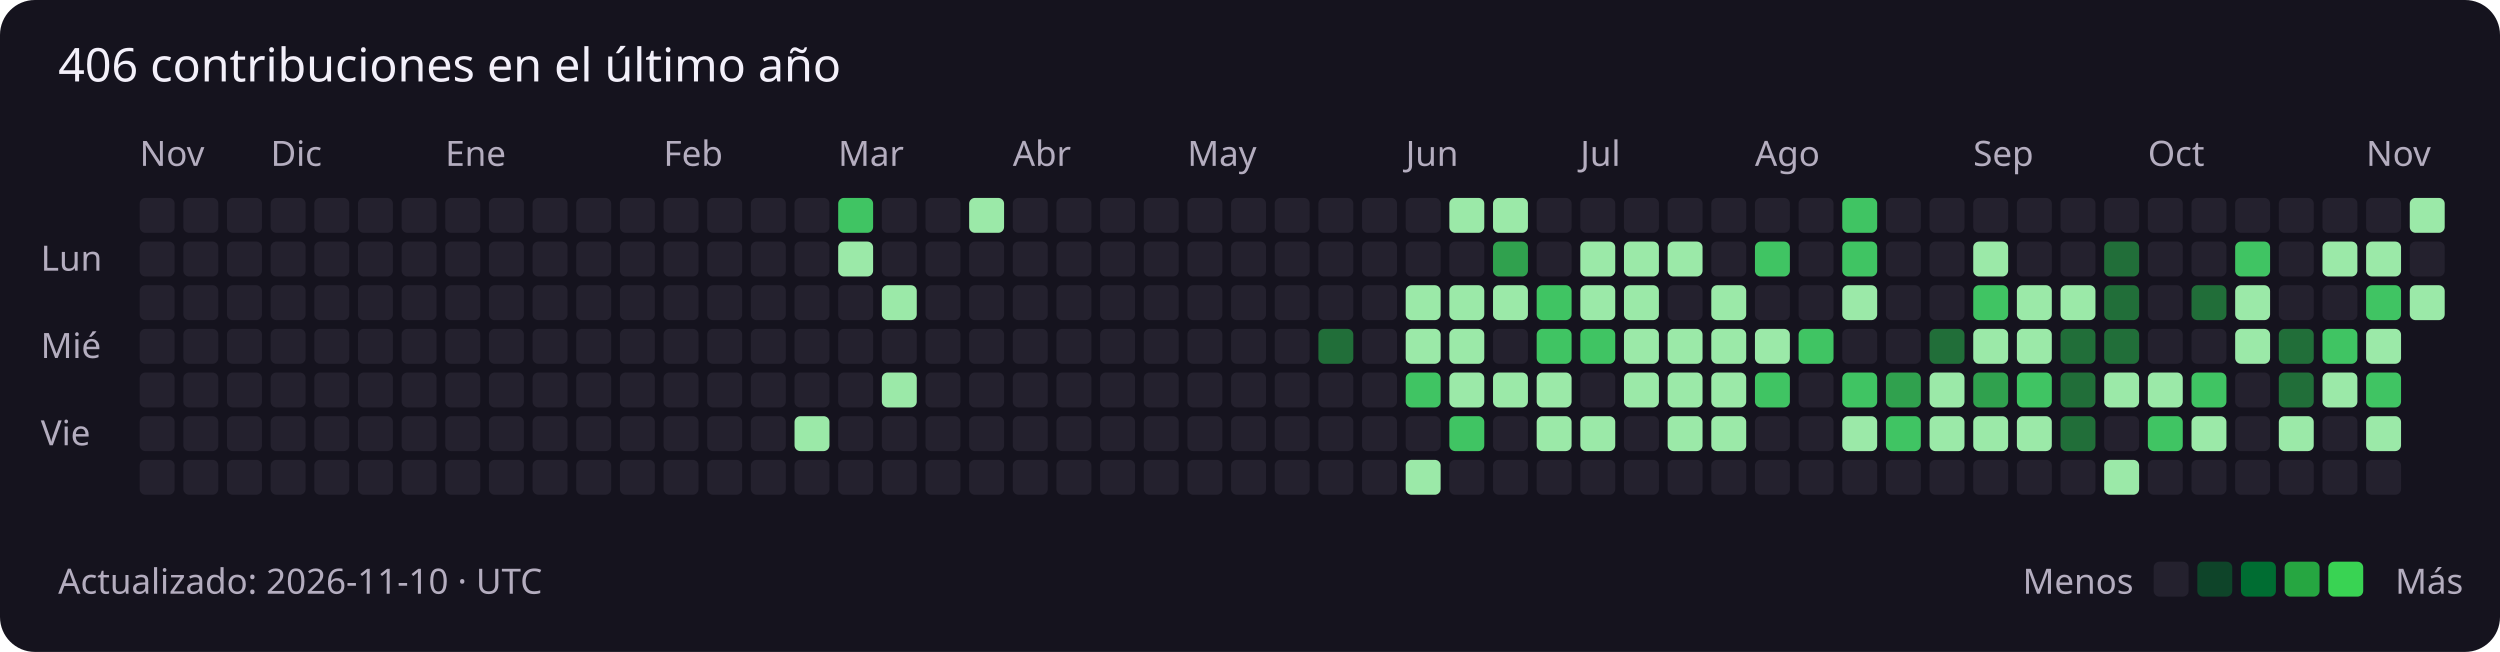
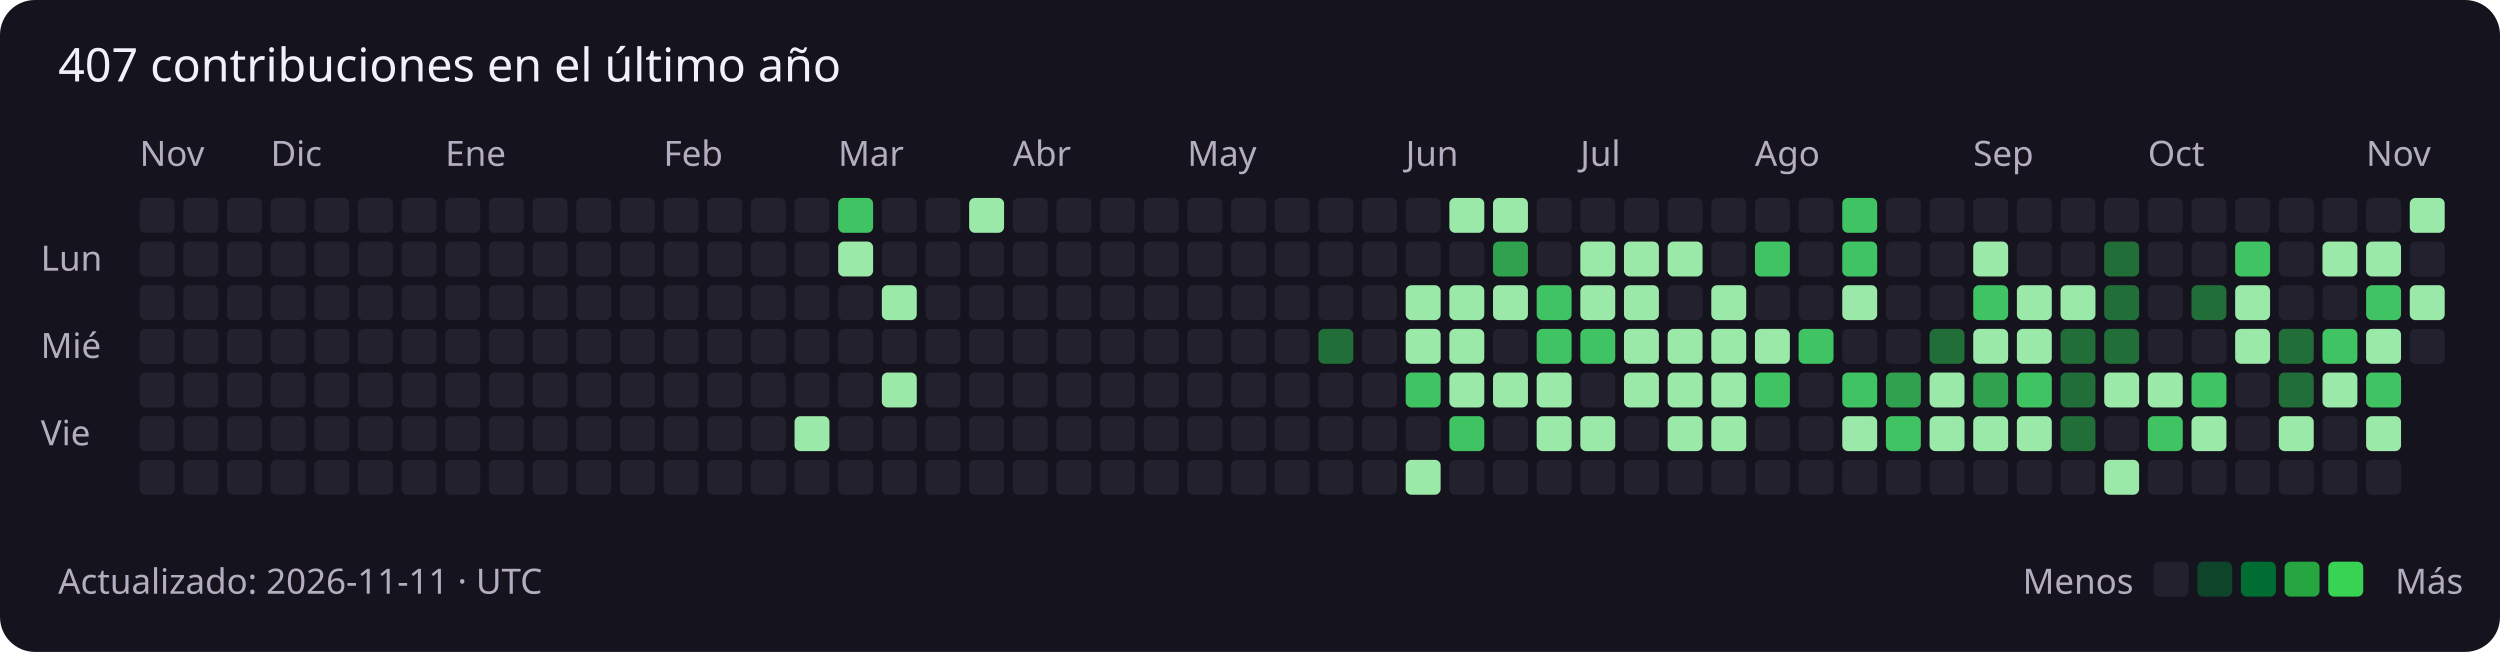
<svg xmlns="http://www.w3.org/2000/svg" width="859" height="224" viewBox="0 0 859 224" role="img" aria-labelledby="title description">
  <rect width="100%" height="100%" rx="12" fill="#15131e" />
  <g font-family="Segoe UI, sans-serif" font-size="12" fill="#b4adbf">
-     <text x="20" y="28" fill="#f3f0fa" font-size="16">406 contribuciones en el último año</text>
+     <text x="20" y="28" fill="#f3f0fa" font-size="16">407 contribuciones en el último año</text>
    <text x="48" y="57">Nov</text>
    <rect x="48" y="68" width="12" height="12" rx="2" fill="#24212e" />
    <rect x="48" y="83" width="12" height="12" rx="2" fill="#24212e" />
    <rect x="48" y="98" width="12" height="12" rx="2" fill="#24212e" />
    <rect x="48" y="113" width="12" height="12" rx="2" fill="#24212e" />
    <rect x="48" y="128" width="12" height="12" rx="2" fill="#24212e" />
    <rect x="48" y="143" width="12" height="12" rx="2" fill="#24212e" />
    <rect x="48" y="158" width="12" height="12" rx="2" fill="#24212e" />
    <rect x="63" y="68" width="12" height="12" rx="2" fill="#24212e" />
    <rect x="63" y="83" width="12" height="12" rx="2" fill="#24212e" />
    <rect x="63" y="98" width="12" height="12" rx="2" fill="#24212e" />
    <rect x="63" y="113" width="12" height="12" rx="2" fill="#24212e" />
    <rect x="63" y="128" width="12" height="12" rx="2" fill="#24212e" />
    <rect x="63" y="143" width="12" height="12" rx="2" fill="#24212e" />
    <rect x="63" y="158" width="12" height="12" rx="2" fill="#24212e" />
    <rect x="78" y="68" width="12" height="12" rx="2" fill="#24212e" />
    <rect x="78" y="83" width="12" height="12" rx="2" fill="#24212e" />
    <rect x="78" y="98" width="12" height="12" rx="2" fill="#24212e" />
    <rect x="78" y="113" width="12" height="12" rx="2" fill="#24212e" />
    <rect x="78" y="128" width="12" height="12" rx="2" fill="#24212e" />
    <rect x="78" y="143" width="12" height="12" rx="2" fill="#24212e" />
    <rect x="78" y="158" width="12" height="12" rx="2" fill="#24212e" />
    <rect x="93" y="68" width="12" height="12" rx="2" fill="#24212e" />
    <text x="93" y="57">Dic</text>
    <rect x="93" y="83" width="12" height="12" rx="2" fill="#24212e" />
    <rect x="93" y="98" width="12" height="12" rx="2" fill="#24212e" />
    <rect x="93" y="113" width="12" height="12" rx="2" fill="#24212e" />
    <rect x="93" y="128" width="12" height="12" rx="2" fill="#24212e" />
    <rect x="93" y="143" width="12" height="12" rx="2" fill="#24212e" />
    <rect x="93" y="158" width="12" height="12" rx="2" fill="#24212e" />
    <rect x="108" y="68" width="12" height="12" rx="2" fill="#24212e" />
    <rect x="108" y="83" width="12" height="12" rx="2" fill="#24212e" />
    <rect x="108" y="98" width="12" height="12" rx="2" fill="#24212e" />
    <rect x="108" y="113" width="12" height="12" rx="2" fill="#24212e" />
    <rect x="108" y="128" width="12" height="12" rx="2" fill="#24212e" />
    <rect x="108" y="143" width="12" height="12" rx="2" fill="#24212e" />
    <rect x="108" y="158" width="12" height="12" rx="2" fill="#24212e" />
    <rect x="123" y="68" width="12" height="12" rx="2" fill="#24212e" />
    <rect x="123" y="83" width="12" height="12" rx="2" fill="#24212e" />
    <rect x="123" y="98" width="12" height="12" rx="2" fill="#24212e" />
    <rect x="123" y="113" width="12" height="12" rx="2" fill="#24212e" />
    <rect x="123" y="128" width="12" height="12" rx="2" fill="#24212e" />
    <rect x="123" y="143" width="12" height="12" rx="2" fill="#24212e" />
    <rect x="123" y="158" width="12" height="12" rx="2" fill="#24212e" />
    <rect x="138" y="68" width="12" height="12" rx="2" fill="#24212e" />
    <rect x="138" y="83" width="12" height="12" rx="2" fill="#24212e" />
    <rect x="138" y="98" width="12" height="12" rx="2" fill="#24212e" />
    <rect x="138" y="113" width="12" height="12" rx="2" fill="#24212e" />
    <rect x="138" y="128" width="12" height="12" rx="2" fill="#24212e" />
    <rect x="138" y="143" width="12" height="12" rx="2" fill="#24212e" />
    <rect x="138" y="158" width="12" height="12" rx="2" fill="#24212e" />
    <rect x="153" y="68" width="12" height="12" rx="2" fill="#24212e" />
    <rect x="153" y="83" width="12" height="12" rx="2" fill="#24212e" />
    <rect x="153" y="98" width="12" height="12" rx="2" fill="#24212e" />
    <rect x="153" y="113" width="12" height="12" rx="2" fill="#24212e" />
    <text x="153" y="57">Ene</text>
    <rect x="153" y="128" width="12" height="12" rx="2" fill="#24212e" />
    <rect x="153" y="143" width="12" height="12" rx="2" fill="#24212e" />
    <rect x="153" y="158" width="12" height="12" rx="2" fill="#24212e" />
    <rect x="168" y="68" width="12" height="12" rx="2" fill="#24212e" />
    <rect x="168" y="83" width="12" height="12" rx="2" fill="#24212e" />
    <rect x="168" y="98" width="12" height="12" rx="2" fill="#24212e" />
    <rect x="168" y="113" width="12" height="12" rx="2" fill="#24212e" />
    <rect x="168" y="128" width="12" height="12" rx="2" fill="#24212e" />
    <rect x="168" y="143" width="12" height="12" rx="2" fill="#24212e" />
    <rect x="168" y="158" width="12" height="12" rx="2" fill="#24212e" />
    <rect x="183" y="68" width="12" height="12" rx="2" fill="#24212e" />
    <rect x="183" y="83" width="12" height="12" rx="2" fill="#24212e" />
    <rect x="183" y="98" width="12" height="12" rx="2" fill="#24212e" />
    <rect x="183" y="113" width="12" height="12" rx="2" fill="#24212e" />
    <rect x="183" y="128" width="12" height="12" rx="2" fill="#24212e" />
    <rect x="183" y="143" width="12" height="12" rx="2" fill="#24212e" />
    <rect x="183" y="158" width="12" height="12" rx="2" fill="#24212e" />
    <rect x="198" y="68" width="12" height="12" rx="2" fill="#24212e" />
    <rect x="198" y="83" width="12" height="12" rx="2" fill="#24212e" />
    <rect x="198" y="98" width="12" height="12" rx="2" fill="#24212e" />
    <rect x="198" y="113" width="12" height="12" rx="2" fill="#24212e" />
    <rect x="198" y="128" width="12" height="12" rx="2" fill="#24212e" />
    <rect x="198" y="143" width="12" height="12" rx="2" fill="#24212e" />
    <rect x="198" y="158" width="12" height="12" rx="2" fill="#24212e" />
    <rect x="213" y="68" width="12" height="12" rx="2" fill="#24212e" />
    <rect x="213" y="83" width="12" height="12" rx="2" fill="#24212e" />
    <rect x="213" y="98" width="12" height="12" rx="2" fill="#24212e" />
    <rect x="213" y="113" width="12" height="12" rx="2" fill="#24212e" />
    <rect x="213" y="128" width="12" height="12" rx="2" fill="#24212e" />
    <rect x="213" y="143" width="12" height="12" rx="2" fill="#24212e" />
    <rect x="213" y="158" width="12" height="12" rx="2" fill="#24212e" />
    <text x="228" y="57">Feb</text>
    <rect x="228" y="68" width="12" height="12" rx="2" fill="#24212e" />
    <rect x="228" y="83" width="12" height="12" rx="2" fill="#24212e" />
    <rect x="228" y="98" width="12" height="12" rx="2" fill="#24212e" />
    <rect x="228" y="113" width="12" height="12" rx="2" fill="#24212e" />
    <rect x="228" y="128" width="12" height="12" rx="2" fill="#24212e" />
    <rect x="228" y="143" width="12" height="12" rx="2" fill="#24212e" />
    <rect x="228" y="158" width="12" height="12" rx="2" fill="#24212e" />
    <rect x="243" y="68" width="12" height="12" rx="2" fill="#24212e" />
    <rect x="243" y="83" width="12" height="12" rx="2" fill="#24212e" />
    <rect x="243" y="98" width="12" height="12" rx="2" fill="#24212e" />
    <rect x="243" y="113" width="12" height="12" rx="2" fill="#24212e" />
    <rect x="243" y="128" width="12" height="12" rx="2" fill="#24212e" />
    <rect x="243" y="143" width="12" height="12" rx="2" fill="#24212e" />
    <rect x="243" y="158" width="12" height="12" rx="2" fill="#24212e" />
    <rect x="258" y="68" width="12" height="12" rx="2" fill="#24212e" />
    <rect x="258" y="83" width="12" height="12" rx="2" fill="#24212e" />
    <rect x="258" y="98" width="12" height="12" rx="2" fill="#24212e" />
    <rect x="258" y="113" width="12" height="12" rx="2" fill="#24212e" />
    <rect x="258" y="128" width="12" height="12" rx="2" fill="#24212e" />
    <rect x="258" y="143" width="12" height="12" rx="2" fill="#24212e" />
    <rect x="258" y="158" width="12" height="12" rx="2" fill="#24212e" />
    <rect x="273" y="68" width="12" height="12" rx="2" fill="#24212e" />
    <rect x="273" y="83" width="12" height="12" rx="2" fill="#24212e" />
    <rect x="273" y="98" width="12" height="12" rx="2" fill="#24212e" />
    <rect x="273" y="113" width="12" height="12" rx="2" fill="#24212e" />
    <rect x="273" y="128" width="12" height="12" rx="2" fill="#24212e" />
    <rect x="273" y="143" width="12" height="12" rx="2" fill="#9be9a8" />
    <rect x="273" y="158" width="12" height="12" rx="2" fill="#24212e" />
    <text x="288" y="57">Mar</text>
    <rect x="288" y="68" width="12" height="12" rx="2" fill="#40c463" />
    <rect x="288" y="83" width="12" height="12" rx="2" fill="#9be9a8" />
    <rect x="288" y="98" width="12" height="12" rx="2" fill="#24212e" />
    <rect x="288" y="113" width="12" height="12" rx="2" fill="#24212e" />
    <rect x="288" y="128" width="12" height="12" rx="2" fill="#24212e" />
    <rect x="288" y="143" width="12" height="12" rx="2" fill="#24212e" />
    <rect x="288" y="158" width="12" height="12" rx="2" fill="#24212e" />
    <rect x="303" y="68" width="12" height="12" rx="2" fill="#24212e" />
    <rect x="303" y="83" width="12" height="12" rx="2" fill="#24212e" />
    <rect x="303" y="98" width="12" height="12" rx="2" fill="#9be9a8" />
    <rect x="303" y="113" width="12" height="12" rx="2" fill="#24212e" />
    <rect x="303" y="128" width="12" height="12" rx="2" fill="#9be9a8" />
    <rect x="303" y="143" width="12" height="12" rx="2" fill="#24212e" />
    <rect x="303" y="158" width="12" height="12" rx="2" fill="#24212e" />
    <rect x="318" y="68" width="12" height="12" rx="2" fill="#24212e" />
    <rect x="318" y="83" width="12" height="12" rx="2" fill="#24212e" />
    <rect x="318" y="98" width="12" height="12" rx="2" fill="#24212e" />
    <rect x="318" y="113" width="12" height="12" rx="2" fill="#24212e" />
    <rect x="318" y="128" width="12" height="12" rx="2" fill="#24212e" />
    <rect x="318" y="143" width="12" height="12" rx="2" fill="#24212e" />
    <rect x="318" y="158" width="12" height="12" rx="2" fill="#24212e" />
    <rect x="333" y="68" width="12" height="12" rx="2" fill="#9be9a8" />
    <rect x="333" y="83" width="12" height="12" rx="2" fill="#24212e" />
    <rect x="333" y="98" width="12" height="12" rx="2" fill="#24212e" />
    <rect x="333" y="113" width="12" height="12" rx="2" fill="#24212e" />
    <rect x="333" y="128" width="12" height="12" rx="2" fill="#24212e" />
    <rect x="333" y="143" width="12" height="12" rx="2" fill="#24212e" />
    <rect x="333" y="158" width="12" height="12" rx="2" fill="#24212e" />
    <rect x="348" y="68" width="12" height="12" rx="2" fill="#24212e" />
    <rect x="348" y="83" width="12" height="12" rx="2" fill="#24212e" />
    <rect x="348" y="98" width="12" height="12" rx="2" fill="#24212e" />
    <text x="348" y="57">Abr</text>
    <rect x="348" y="113" width="12" height="12" rx="2" fill="#24212e" />
    <rect x="348" y="128" width="12" height="12" rx="2" fill="#24212e" />
    <rect x="348" y="143" width="12" height="12" rx="2" fill="#24212e" />
    <rect x="348" y="158" width="12" height="12" rx="2" fill="#24212e" />
    <rect x="363" y="68" width="12" height="12" rx="2" fill="#24212e" />
    <rect x="363" y="83" width="12" height="12" rx="2" fill="#24212e" />
    <rect x="363" y="98" width="12" height="12" rx="2" fill="#24212e" />
    <rect x="363" y="113" width="12" height="12" rx="2" fill="#24212e" />
    <rect x="363" y="128" width="12" height="12" rx="2" fill="#24212e" />
    <rect x="363" y="143" width="12" height="12" rx="2" fill="#24212e" />
    <rect x="363" y="158" width="12" height="12" rx="2" fill="#24212e" />
    <rect x="378" y="68" width="12" height="12" rx="2" fill="#24212e" />
    <rect x="378" y="83" width="12" height="12" rx="2" fill="#24212e" />
    <rect x="378" y="98" width="12" height="12" rx="2" fill="#24212e" />
    <rect x="378" y="113" width="12" height="12" rx="2" fill="#24212e" />
    <rect x="378" y="128" width="12" height="12" rx="2" fill="#24212e" />
    <rect x="378" y="143" width="12" height="12" rx="2" fill="#24212e" />
    <rect x="378" y="158" width="12" height="12" rx="2" fill="#24212e" />
    <rect x="393" y="68" width="12" height="12" rx="2" fill="#24212e" />
    <rect x="393" y="83" width="12" height="12" rx="2" fill="#24212e" />
    <rect x="393" y="98" width="12" height="12" rx="2" fill="#24212e" />
    <rect x="393" y="113" width="12" height="12" rx="2" fill="#24212e" />
    <rect x="393" y="128" width="12" height="12" rx="2" fill="#24212e" />
    <rect x="393" y="143" width="12" height="12" rx="2" fill="#24212e" />
    <rect x="393" y="158" width="12" height="12" rx="2" fill="#24212e" />
    <rect x="408" y="68" width="12" height="12" rx="2" fill="#24212e" />
    <rect x="408" y="83" width="12" height="12" rx="2" fill="#24212e" />
    <rect x="408" y="98" width="12" height="12" rx="2" fill="#24212e" />
    <rect x="408" y="113" width="12" height="12" rx="2" fill="#24212e" />
    <rect x="408" y="128" width="12" height="12" rx="2" fill="#24212e" />
    <text x="408" y="57">May</text>
    <rect x="408" y="143" width="12" height="12" rx="2" fill="#24212e" />
    <rect x="408" y="158" width="12" height="12" rx="2" fill="#24212e" />
    <rect x="423" y="68" width="12" height="12" rx="2" fill="#24212e" />
    <rect x="423" y="83" width="12" height="12" rx="2" fill="#24212e" />
    <rect x="423" y="98" width="12" height="12" rx="2" fill="#24212e" />
    <rect x="423" y="113" width="12" height="12" rx="2" fill="#24212e" />
    <rect x="423" y="128" width="12" height="12" rx="2" fill="#24212e" />
    <rect x="423" y="143" width="12" height="12" rx="2" fill="#24212e" />
    <rect x="423" y="158" width="12" height="12" rx="2" fill="#24212e" />
    <rect x="438" y="68" width="12" height="12" rx="2" fill="#24212e" />
    <rect x="438" y="83" width="12" height="12" rx="2" fill="#24212e" />
    <rect x="438" y="98" width="12" height="12" rx="2" fill="#24212e" />
    <rect x="438" y="113" width="12" height="12" rx="2" fill="#24212e" />
    <rect x="438" y="128" width="12" height="12" rx="2" fill="#24212e" />
    <rect x="438" y="143" width="12" height="12" rx="2" fill="#24212e" />
    <rect x="438" y="158" width="12" height="12" rx="2" fill="#24212e" />
    <rect x="453" y="68" width="12" height="12" rx="2" fill="#24212e" />
    <rect x="453" y="83" width="12" height="12" rx="2" fill="#24212e" />
    <rect x="453" y="98" width="12" height="12" rx="2" fill="#24212e" />
    <rect x="453" y="113" width="12" height="12" rx="2" fill="#216e39" />
    <rect x="453" y="128" width="12" height="12" rx="2" fill="#24212e" />
    <rect x="453" y="143" width="12" height="12" rx="2" fill="#24212e" />
    <rect x="453" y="158" width="12" height="12" rx="2" fill="#24212e" />
    <rect x="468" y="68" width="12" height="12" rx="2" fill="#24212e" />
    <rect x="468" y="83" width="12" height="12" rx="2" fill="#24212e" />
    <rect x="468" y="98" width="12" height="12" rx="2" fill="#24212e" />
    <rect x="468" y="113" width="12" height="12" rx="2" fill="#24212e" />
    <rect x="468" y="128" width="12" height="12" rx="2" fill="#24212e" />
    <rect x="468" y="143" width="12" height="12" rx="2" fill="#24212e" />
    <rect x="468" y="158" width="12" height="12" rx="2" fill="#24212e" />
    <rect x="483" y="68" width="12" height="12" rx="2" fill="#24212e" />
    <text x="483" y="57">Jun</text>
    <rect x="483" y="83" width="12" height="12" rx="2" fill="#24212e" />
    <rect x="483" y="98" width="12" height="12" rx="2" fill="#9be9a8" />
    <rect x="483" y="113" width="12" height="12" rx="2" fill="#9be9a8" />
    <rect x="483" y="128" width="12" height="12" rx="2" fill="#40c463" />
    <rect x="483" y="143" width="12" height="12" rx="2" fill="#24212e" />
    <rect x="483" y="158" width="12" height="12" rx="2" fill="#9be9a8" />
    <rect x="498" y="68" width="12" height="12" rx="2" fill="#9be9a8" />
    <rect x="498" y="83" width="12" height="12" rx="2" fill="#24212e" />
    <rect x="498" y="98" width="12" height="12" rx="2" fill="#9be9a8" />
    <rect x="498" y="113" width="12" height="12" rx="2" fill="#9be9a8" />
    <rect x="498" y="128" width="12" height="12" rx="2" fill="#9be9a8" />
    <rect x="498" y="143" width="12" height="12" rx="2" fill="#40c463" />
    <rect x="498" y="158" width="12" height="12" rx="2" fill="#24212e" />
    <rect x="513" y="68" width="12" height="12" rx="2" fill="#9be9a8" />
    <rect x="513" y="83" width="12" height="12" rx="2" fill="#30a14e" />
    <rect x="513" y="98" width="12" height="12" rx="2" fill="#9be9a8" />
    <rect x="513" y="113" width="12" height="12" rx="2" fill="#24212e" />
    <rect x="513" y="128" width="12" height="12" rx="2" fill="#9be9a8" />
    <rect x="513" y="143" width="12" height="12" rx="2" fill="#24212e" />
    <rect x="513" y="158" width="12" height="12" rx="2" fill="#24212e" />
    <rect x="528" y="68" width="12" height="12" rx="2" fill="#24212e" />
    <rect x="528" y="83" width="12" height="12" rx="2" fill="#24212e" />
    <rect x="528" y="98" width="12" height="12" rx="2" fill="#40c463" />
    <rect x="528" y="113" width="12" height="12" rx="2" fill="#40c463" />
    <rect x="528" y="128" width="12" height="12" rx="2" fill="#9be9a8" />
    <rect x="528" y="143" width="12" height="12" rx="2" fill="#9be9a8" />
    <rect x="528" y="158" width="12" height="12" rx="2" fill="#24212e" />
    <rect x="543" y="68" width="12" height="12" rx="2" fill="#24212e" />
    <rect x="543" y="83" width="12" height="12" rx="2" fill="#9be9a8" />
    <rect x="543" y="98" width="12" height="12" rx="2" fill="#9be9a8" />
    <text x="543" y="57">Jul</text>
    <rect x="543" y="113" width="12" height="12" rx="2" fill="#40c463" />
    <rect x="543" y="128" width="12" height="12" rx="2" fill="#24212e" />
    <rect x="543" y="143" width="12" height="12" rx="2" fill="#9be9a8" />
    <rect x="543" y="158" width="12" height="12" rx="2" fill="#24212e" />
    <rect x="558" y="68" width="12" height="12" rx="2" fill="#24212e" />
    <rect x="558" y="83" width="12" height="12" rx="2" fill="#9be9a8" />
    <rect x="558" y="98" width="12" height="12" rx="2" fill="#9be9a8" />
    <rect x="558" y="113" width="12" height="12" rx="2" fill="#9be9a8" />
    <rect x="558" y="128" width="12" height="12" rx="2" fill="#9be9a8" />
    <rect x="558" y="143" width="12" height="12" rx="2" fill="#24212e" />
    <rect x="558" y="158" width="12" height="12" rx="2" fill="#24212e" />
    <rect x="573" y="68" width="12" height="12" rx="2" fill="#24212e" />
    <rect x="573" y="83" width="12" height="12" rx="2" fill="#9be9a8" />
    <rect x="573" y="98" width="12" height="12" rx="2" fill="#24212e" />
    <rect x="573" y="113" width="12" height="12" rx="2" fill="#9be9a8" />
    <rect x="573" y="128" width="12" height="12" rx="2" fill="#9be9a8" />
    <rect x="573" y="143" width="12" height="12" rx="2" fill="#9be9a8" />
    <rect x="573" y="158" width="12" height="12" rx="2" fill="#24212e" />
    <rect x="588" y="68" width="12" height="12" rx="2" fill="#24212e" />
    <rect x="588" y="83" width="12" height="12" rx="2" fill="#24212e" />
    <rect x="588" y="98" width="12" height="12" rx="2" fill="#9be9a8" />
    <rect x="588" y="113" width="12" height="12" rx="2" fill="#9be9a8" />
    <rect x="588" y="128" width="12" height="12" rx="2" fill="#9be9a8" />
    <rect x="588" y="143" width="12" height="12" rx="2" fill="#9be9a8" />
    <rect x="588" y="158" width="12" height="12" rx="2" fill="#24212e" />
    <rect x="603" y="68" width="12" height="12" rx="2" fill="#24212e" />
    <rect x="603" y="83" width="12" height="12" rx="2" fill="#40c463" />
    <rect x="603" y="98" width="12" height="12" rx="2" fill="#24212e" />
    <rect x="603" y="113" width="12" height="12" rx="2" fill="#9be9a8" />
    <rect x="603" y="128" width="12" height="12" rx="2" fill="#40c463" />
    <rect x="603" y="143" width="12" height="12" rx="2" fill="#24212e" />
    <text x="603" y="57">Ago</text>
    <rect x="603" y="158" width="12" height="12" rx="2" fill="#24212e" />
    <rect x="618" y="68" width="12" height="12" rx="2" fill="#24212e" />
    <rect x="618" y="83" width="12" height="12" rx="2" fill="#24212e" />
    <rect x="618" y="98" width="12" height="12" rx="2" fill="#24212e" />
    <rect x="618" y="113" width="12" height="12" rx="2" fill="#40c463" />
    <rect x="618" y="128" width="12" height="12" rx="2" fill="#24212e" />
    <rect x="618" y="143" width="12" height="12" rx="2" fill="#24212e" />
    <rect x="618" y="158" width="12" height="12" rx="2" fill="#24212e" />
    <rect x="633" y="68" width="12" height="12" rx="2" fill="#40c463" />
    <rect x="633" y="83" width="12" height="12" rx="2" fill="#40c463" />
    <rect x="633" y="98" width="12" height="12" rx="2" fill="#9be9a8" />
    <rect x="633" y="113" width="12" height="12" rx="2" fill="#24212e" />
    <rect x="633" y="128" width="12" height="12" rx="2" fill="#40c463" />
    <rect x="633" y="143" width="12" height="12" rx="2" fill="#9be9a8" />
    <rect x="633" y="158" width="12" height="12" rx="2" fill="#24212e" />
    <rect x="648" y="68" width="12" height="12" rx="2" fill="#24212e" />
    <rect x="648" y="83" width="12" height="12" rx="2" fill="#24212e" />
    <rect x="648" y="98" width="12" height="12" rx="2" fill="#24212e" />
    <rect x="648" y="113" width="12" height="12" rx="2" fill="#24212e" />
    <rect x="648" y="128" width="12" height="12" rx="2" fill="#30a14e" />
    <rect x="648" y="143" width="12" height="12" rx="2" fill="#40c463" />
    <rect x="648" y="158" width="12" height="12" rx="2" fill="#24212e" />
    <rect x="663" y="68" width="12" height="12" rx="2" fill="#24212e" />
    <rect x="663" y="83" width="12" height="12" rx="2" fill="#24212e" />
    <rect x="663" y="98" width="12" height="12" rx="2" fill="#24212e" />
    <rect x="663" y="113" width="12" height="12" rx="2" fill="#216e39" />
    <rect x="663" y="128" width="12" height="12" rx="2" fill="#9be9a8" />
    <rect x="663" y="143" width="12" height="12" rx="2" fill="#9be9a8" />
    <rect x="663" y="158" width="12" height="12" rx="2" fill="#24212e" />
    <rect x="678" y="68" width="12" height="12" rx="2" fill="#24212e" />
    <rect x="678" y="83" width="12" height="12" rx="2" fill="#9be9a8" />
    <text x="678" y="57">Sep</text>
    <rect x="678" y="98" width="12" height="12" rx="2" fill="#40c463" />
    <rect x="678" y="113" width="12" height="12" rx="2" fill="#9be9a8" />
    <rect x="678" y="128" width="12" height="12" rx="2" fill="#30a14e" />
    <rect x="678" y="143" width="12" height="12" rx="2" fill="#9be9a8" />
    <rect x="678" y="158" width="12" height="12" rx="2" fill="#24212e" />
    <rect x="693" y="68" width="12" height="12" rx="2" fill="#24212e" />
    <rect x="693" y="83" width="12" height="12" rx="2" fill="#24212e" />
    <rect x="693" y="98" width="12" height="12" rx="2" fill="#9be9a8" />
    <rect x="693" y="113" width="12" height="12" rx="2" fill="#9be9a8" />
    <rect x="693" y="128" width="12" height="12" rx="2" fill="#40c463" />
    <rect x="693" y="143" width="12" height="12" rx="2" fill="#9be9a8" />
    <rect x="693" y="158" width="12" height="12" rx="2" fill="#24212e" />
    <rect x="708" y="68" width="12" height="12" rx="2" fill="#24212e" />
    <rect x="708" y="83" width="12" height="12" rx="2" fill="#24212e" />
    <rect x="708" y="98" width="12" height="12" rx="2" fill="#9be9a8" />
    <rect x="708" y="113" width="12" height="12" rx="2" fill="#216e39" />
    <rect x="708" y="128" width="12" height="12" rx="2" fill="#216e39" />
    <rect x="708" y="143" width="12" height="12" rx="2" fill="#216e39" />
    <rect x="708" y="158" width="12" height="12" rx="2" fill="#24212e" />
    <rect x="723" y="68" width="12" height="12" rx="2" fill="#24212e" />
    <rect x="723" y="83" width="12" height="12" rx="2" fill="#216e39" />
    <rect x="723" y="98" width="12" height="12" rx="2" fill="#216e39" />
    <rect x="723" y="113" width="12" height="12" rx="2" fill="#216e39" />
    <rect x="723" y="128" width="12" height="12" rx="2" fill="#9be9a8" />
    <rect x="723" y="143" width="12" height="12" rx="2" fill="#24212e" />
    <rect x="723" y="158" width="12" height="12" rx="2" fill="#9be9a8" />
    <rect x="738" y="68" width="12" height="12" rx="2" fill="#24212e" />
    <rect x="738" y="83" width="12" height="12" rx="2" fill="#24212e" />
    <rect x="738" y="98" width="12" height="12" rx="2" fill="#24212e" />
    <rect x="738" y="113" width="12" height="12" rx="2" fill="#24212e" />
    <text x="738" y="57">Oct</text>
    <rect x="738" y="128" width="12" height="12" rx="2" fill="#9be9a8" />
    <rect x="738" y="143" width="12" height="12" rx="2" fill="#40c463" />
    <rect x="738" y="158" width="12" height="12" rx="2" fill="#24212e" />
    <rect x="753" y="68" width="12" height="12" rx="2" fill="#24212e" />
    <rect x="753" y="83" width="12" height="12" rx="2" fill="#24212e" />
    <rect x="753" y="98" width="12" height="12" rx="2" fill="#216e39" />
    <rect x="753" y="113" width="12" height="12" rx="2" fill="#24212e" />
    <rect x="753" y="128" width="12" height="12" rx="2" fill="#40c463" />
    <rect x="753" y="143" width="12" height="12" rx="2" fill="#9be9a8" />
    <rect x="753" y="158" width="12" height="12" rx="2" fill="#24212e" />
    <rect x="768" y="68" width="12" height="12" rx="2" fill="#24212e" />
    <rect x="768" y="83" width="12" height="12" rx="2" fill="#40c463" />
    <rect x="768" y="98" width="12" height="12" rx="2" fill="#9be9a8" />
    <rect x="768" y="113" width="12" height="12" rx="2" fill="#9be9a8" />
    <rect x="768" y="128" width="12" height="12" rx="2" fill="#24212e" />
    <rect x="768" y="143" width="12" height="12" rx="2" fill="#24212e" />
    <rect x="768" y="158" width="12" height="12" rx="2" fill="#24212e" />
    <rect x="783" y="68" width="12" height="12" rx="2" fill="#24212e" />
    <rect x="783" y="83" width="12" height="12" rx="2" fill="#24212e" />
    <rect x="783" y="98" width="12" height="12" rx="2" fill="#24212e" />
    <rect x="783" y="113" width="12" height="12" rx="2" fill="#216e39" />
    <rect x="783" y="128" width="12" height="12" rx="2" fill="#216e39" />
    <rect x="783" y="143" width="12" height="12" rx="2" fill="#9be9a8" />
    <rect x="783" y="158" width="12" height="12" rx="2" fill="#24212e" />
    <rect x="798" y="68" width="12" height="12" rx="2" fill="#24212e" />
    <rect x="798" y="83" width="12" height="12" rx="2" fill="#9be9a8" />
    <rect x="798" y="98" width="12" height="12" rx="2" fill="#24212e" />
    <rect x="798" y="113" width="12" height="12" rx="2" fill="#40c463" />
    <rect x="798" y="128" width="12" height="12" rx="2" fill="#9be9a8" />
    <rect x="798" y="143" width="12" height="12" rx="2" fill="#24212e" />
    <rect x="798" y="158" width="12" height="12" rx="2" fill="#24212e" />
    <text x="813" y="57">Nov</text>
    <rect x="813" y="68" width="12" height="12" rx="2" fill="#24212e" />
    <rect x="813" y="83" width="12" height="12" rx="2" fill="#9be9a8" />
    <rect x="813" y="98" width="12" height="12" rx="2" fill="#40c463" />
    <rect x="813" y="113" width="12" height="12" rx="2" fill="#9be9a8" />
    <rect x="813" y="128" width="12" height="12" rx="2" fill="#40c463" />
    <rect x="813" y="143" width="12" height="12" rx="2" fill="#9be9a8" />
    <rect x="813" y="158" width="12" height="12" rx="2" fill="#24212e" />
    <rect x="828" y="68" width="12" height="12" rx="2" fill="#9be9a8" />
    <rect x="828" y="83" width="12" height="12" rx="2" fill="#24212e" />
    <rect x="828" y="98" width="12" height="12" rx="2" fill="#9be9a8" />
+     <rect x="828" y="113" width="12" height="12" rx="2" fill="#24212e" />
    <text x="14" y="93">Lun</text>
    <text x="14" y="123">Mié</text>
    <text x="14" y="153">Vie</text>
-     <text x="20" y="204">Actualizado: 2026-11-10 · UTC</text>
+     <text x="20" y="204">Actualizado: 2026-11-11 · UTC</text>
    <text x="695" y="204">Menos</text>
    <rect x="740" y="193" width="12" height="12" rx="2" fill="#24212e" />
    <rect x="755" y="193" width="12" height="12" rx="2" fill="#0e4429" />
    <rect x="770" y="193" width="12" height="12" rx="2" fill="#006d32" />
    <rect x="785" y="193" width="12" height="12" rx="2" fill="#26a641" />
    <rect x="800" y="193" width="12" height="12" rx="2" fill="#39d353" />
    <text x="823" y="204">Más</text>
  </g>
</svg>
